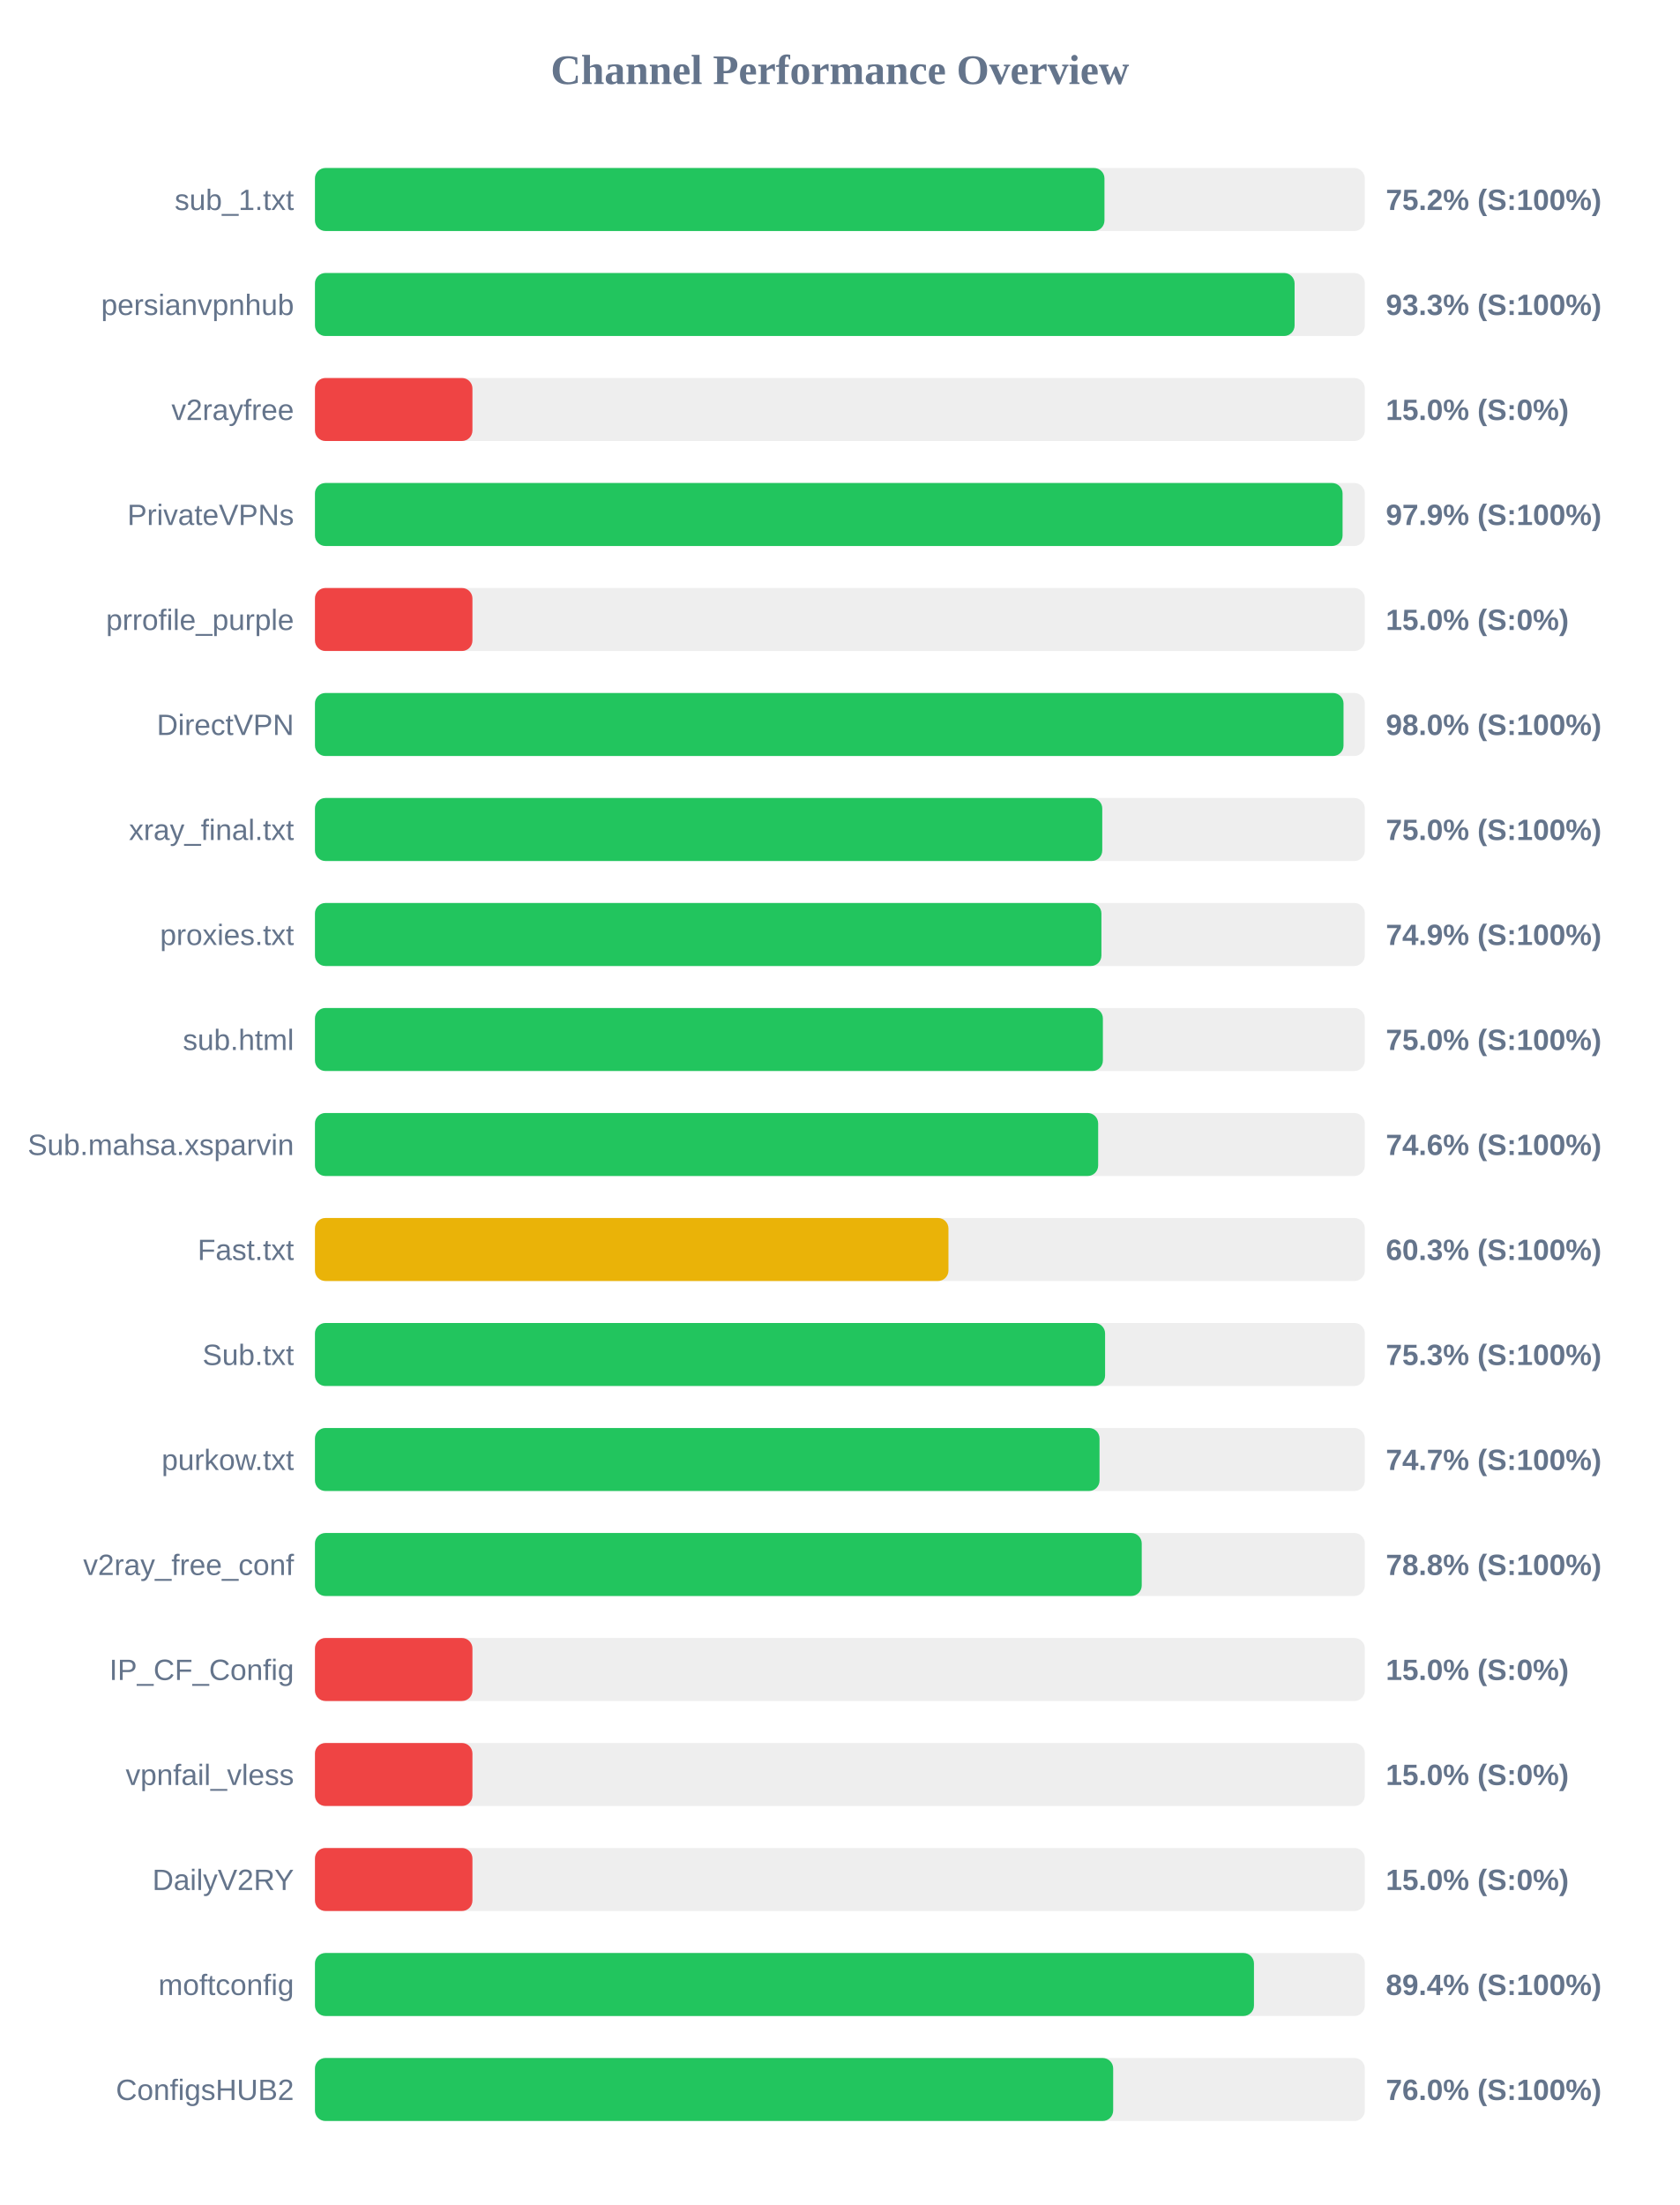
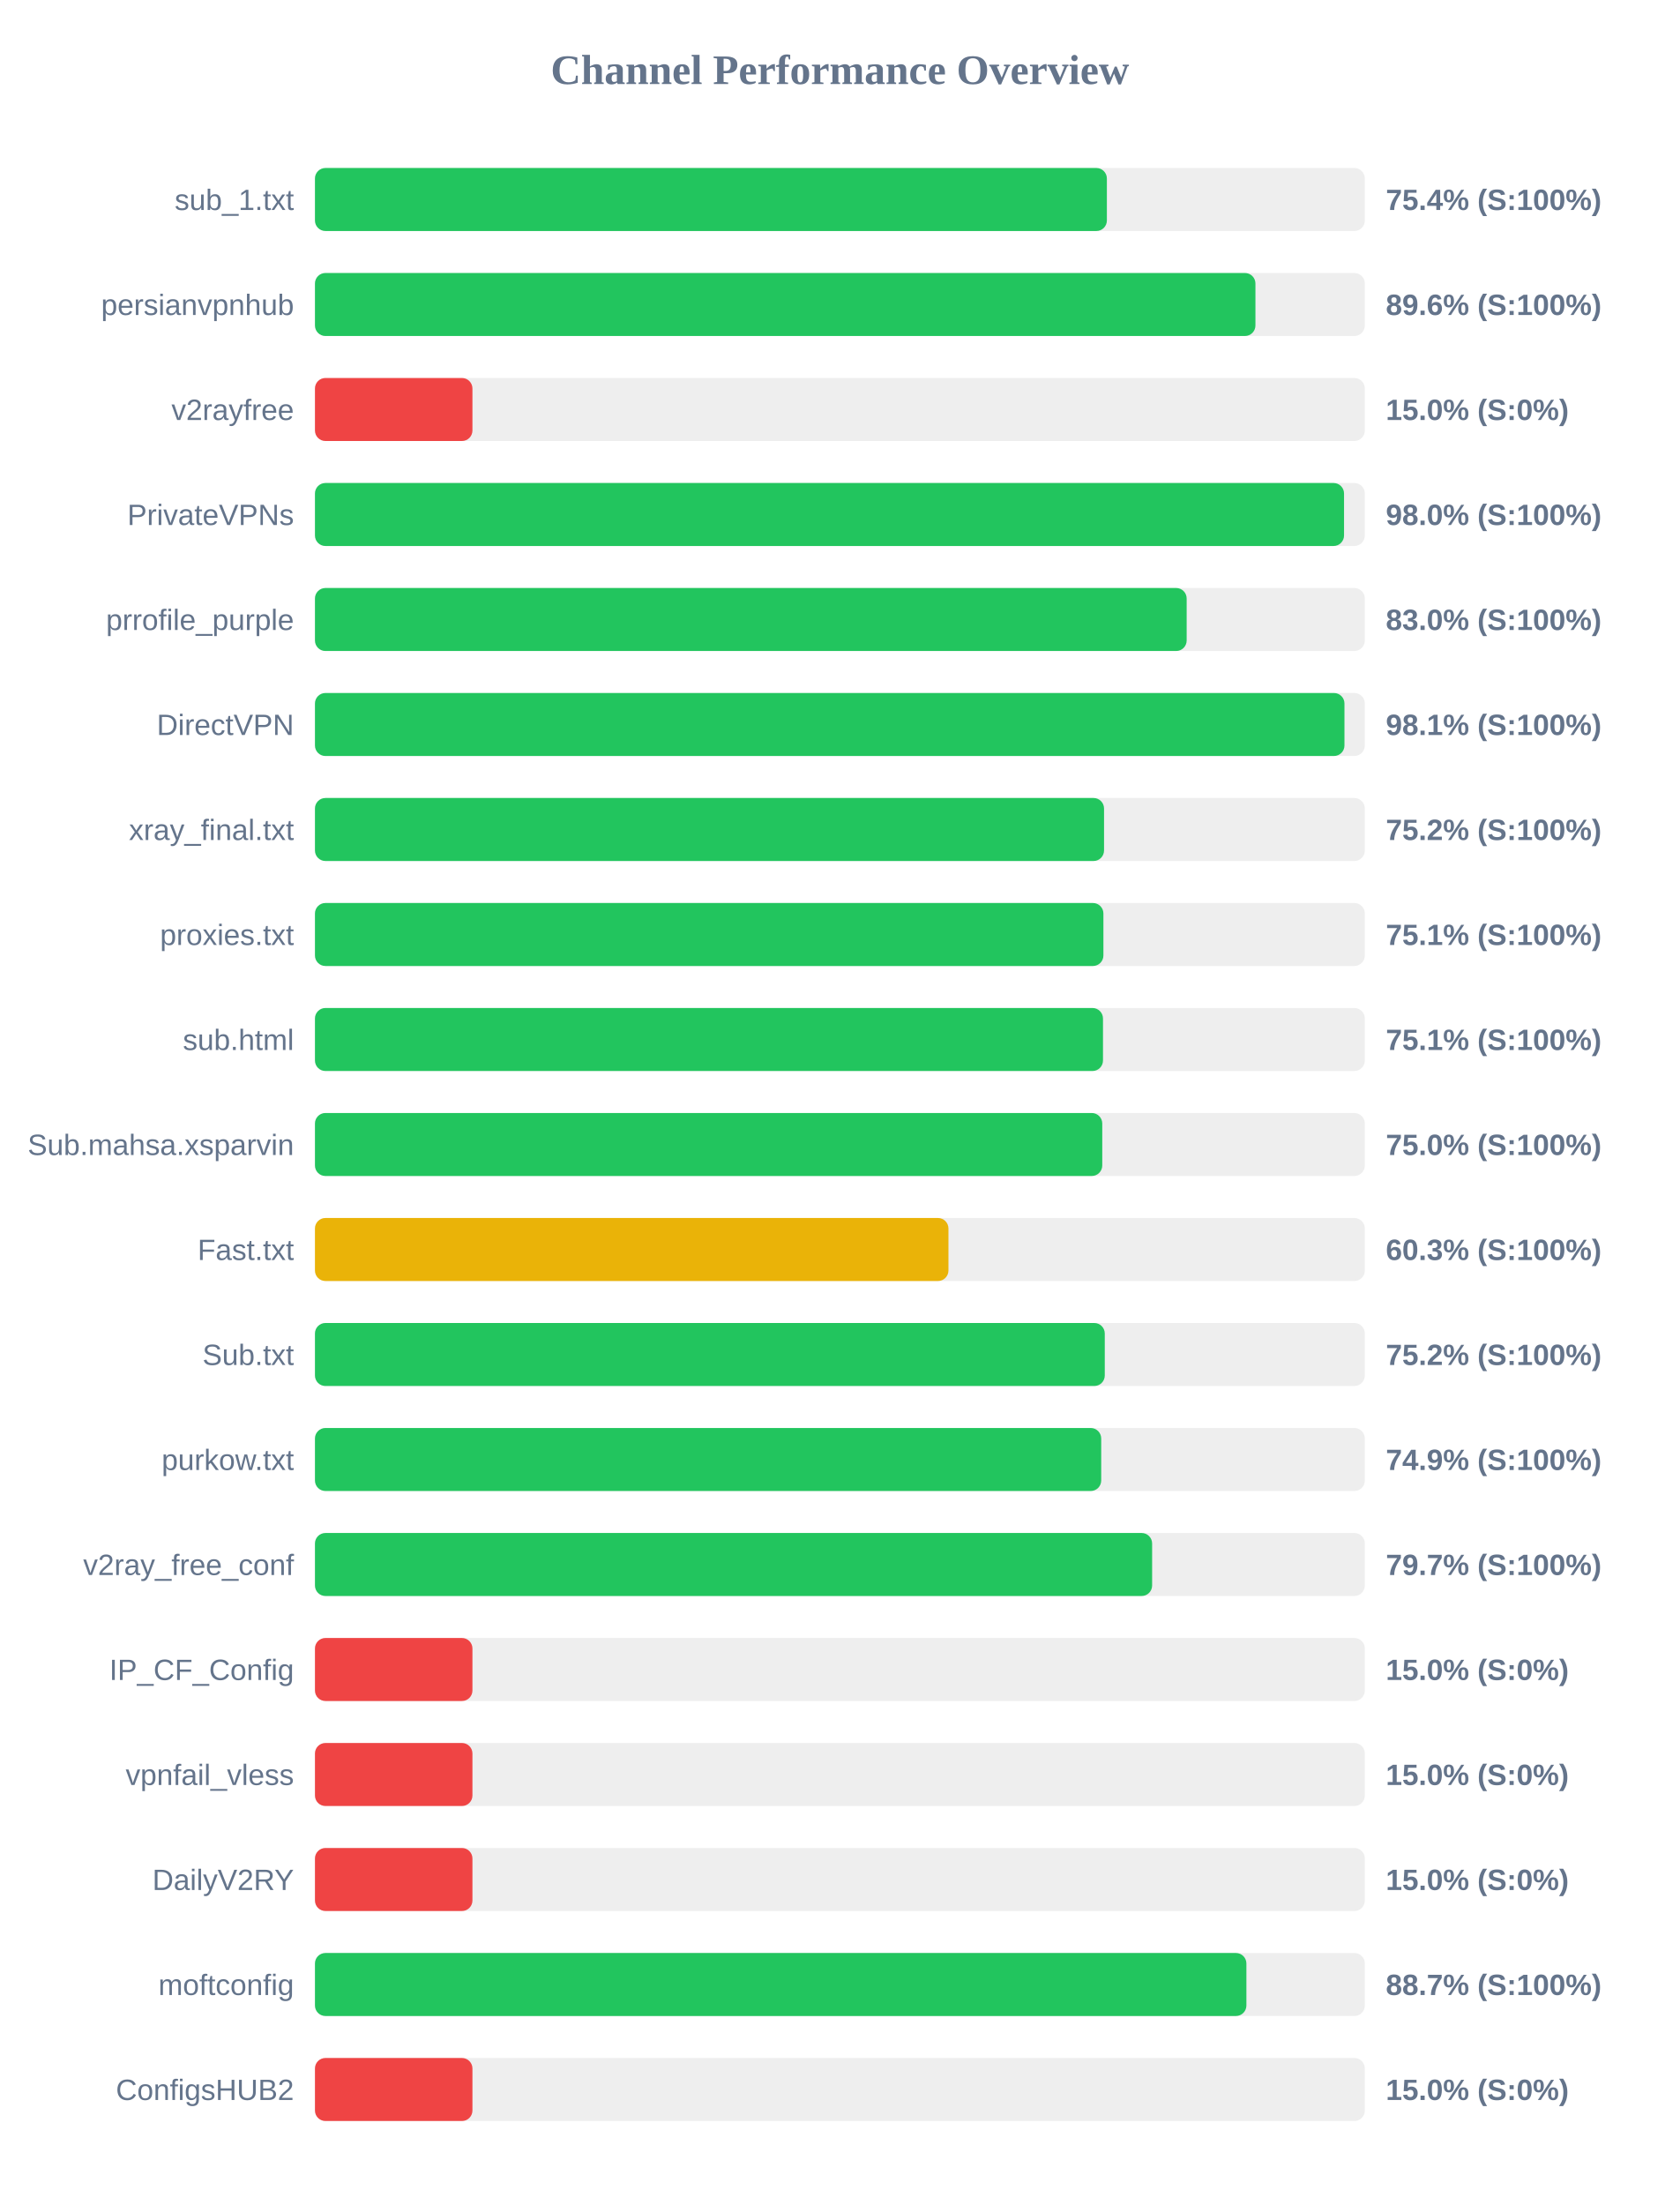
<svg xmlns="http://www.w3.org/2000/svg" width="800" height="1050" version="1.1">
  <style>
        .row { font: 14px Arial; fill: #64748b; }
        .score { font: bold 14px Arial; fill: #64748b; }
    </style>
  <text x="400" y="40" text-anchor="middle" font-size="20px" font-weight="bold" fill="#64748b">Channel Performance Overview</text>
  <rect x="150" y="80" width="500" height="30" fill="#eee" rx="5" />
-   <rect x="150" y="80" width="376.0" height="30" fill="#22c55e" rx="5" />
+   <rect x="150" y="80" width="377.15" height="30" fill="#22c55e" rx="5" />
  <text x="140" y="100" text-anchor="end" class="row">sub_1.txt</text>
-   <text x="660" y="100" text-anchor="start" class="score">75.2% (S:100%)</text>
+   <text x="660" y="100" text-anchor="start" class="score">75.4% (S:100%)</text>
  <rect x="150" y="130" width="500" height="30" fill="#eee" rx="5" />
-   <rect x="150" y="130" width="466.55" height="30" fill="#22c55e" rx="5" />
+   <rect x="150" y="130" width="447.9" height="30" fill="#22c55e" rx="5" />
  <text x="140" y="150" text-anchor="end" class="row">persianvpnhub</text>
-   <text x="660" y="150" text-anchor="start" class="score">93.3% (S:100%)</text>
+   <text x="660" y="150" text-anchor="start" class="score">89.6% (S:100%)</text>
  <rect x="150" y="180" width="500" height="30" fill="#eee" rx="5" />
  <rect x="150" y="180" width="75.0" height="30" fill="#ef4444" rx="5" />
  <text x="140" y="200" text-anchor="end" class="row">v2rayfree</text>
  <text x="660" y="200" text-anchor="start" class="score">15.0% (S:0%)</text>
  <rect x="150" y="230" width="500" height="30" fill="#eee" rx="5" />
-   <rect x="150" y="230" width="489.4" height="30" fill="#22c55e" rx="5" />
+   <rect x="150" y="230" width="490.1" height="30" fill="#22c55e" rx="5" />
  <text x="140" y="250" text-anchor="end" class="row">PrivateVPNs</text>
-   <text x="660" y="250" text-anchor="start" class="score">97.9% (S:100%)</text>
+   <text x="660" y="250" text-anchor="start" class="score">98.0% (S:100%)</text>
  <rect x="150" y="280" width="500" height="30" fill="#eee" rx="5" />
-   <rect x="150" y="280" width="75.0" height="30" fill="#ef4444" rx="5" />
+   <rect x="150" y="280" width="415.15" height="30" fill="#22c55e" rx="5" />
  <text x="140" y="300" text-anchor="end" class="row">prrofile_purple</text>
-   <text x="660" y="300" text-anchor="start" class="score">15.0% (S:0%)</text>
+   <text x="660" y="300" text-anchor="start" class="score">83.0% (S:100%)</text>
  <rect x="150" y="330" width="500" height="30" fill="#eee" rx="5" />
-   <rect x="150" y="330" width="489.85" height="30" fill="#22c55e" rx="5" />
+   <rect x="150" y="330" width="490.3" height="30" fill="#22c55e" rx="5" />
  <text x="140" y="350" text-anchor="end" class="row">DirectVPN</text>
-   <text x="660" y="350" text-anchor="start" class="score">98.0% (S:100%)</text>
+   <text x="660" y="350" text-anchor="start" class="score">98.1% (S:100%)</text>
  <rect x="150" y="380" width="500" height="30" fill="#eee" rx="5" />
-   <rect x="150" y="380" width="374.95" height="30" fill="#22c55e" rx="5" />
+   <rect x="150" y="380" width="375.8" height="30" fill="#22c55e" rx="5" />
  <text x="140" y="400" text-anchor="end" class="row">xray_final.txt</text>
-   <text x="660" y="400" text-anchor="start" class="score">75.0% (S:100%)</text>
+   <text x="660" y="400" text-anchor="start" class="score">75.2% (S:100%)</text>
  <rect x="150" y="430" width="500" height="30" fill="#eee" rx="5" />
-   <rect x="150" y="430" width="374.55" height="30" fill="#22c55e" rx="5" />
+   <rect x="150" y="430" width="375.5" height="30" fill="#22c55e" rx="5" />
  <text x="140" y="450" text-anchor="end" class="row">proxies.txt</text>
-   <text x="660" y="450" text-anchor="start" class="score">74.9% (S:100%)</text>
+   <text x="660" y="450" text-anchor="start" class="score">75.1% (S:100%)</text>
  <rect x="150" y="480" width="500" height="30" fill="#eee" rx="5" />
-   <rect x="150" y="480" width="375.25" height="30" fill="#22c55e" rx="5" />
+   <rect x="150" y="480" width="375.3" height="30" fill="#22c55e" rx="5" />
  <text x="140" y="500" text-anchor="end" class="row">sub.html</text>
-   <text x="660" y="500" text-anchor="start" class="score">75.0% (S:100%)</text>
+   <text x="660" y="500" text-anchor="start" class="score">75.1% (S:100%)</text>
  <rect x="150" y="530" width="500" height="30" fill="#eee" rx="5" />
-   <rect x="150" y="530" width="373.0" height="30" fill="#22c55e" rx="5" />
+   <rect x="150" y="530" width="374.95" height="30" fill="#22c55e" rx="5" />
  <text x="140" y="550" text-anchor="end" class="row">Sub.mahsa.xsparvin</text>
-   <text x="660" y="550" text-anchor="start" class="score">74.6% (S:100%)</text>
+   <text x="660" y="550" text-anchor="start" class="score">75.0% (S:100%)</text>
  <rect x="150" y="580" width="500" height="30" fill="#eee" rx="5" />
  <rect x="150" y="580" width="301.7" height="30" fill="#eab308" rx="5" />
  <text x="140" y="600" text-anchor="end" class="row">Fast.txt</text>
  <text x="660" y="600" text-anchor="start" class="score">60.3% (S:100%)</text>
  <rect x="150" y="630" width="500" height="30" fill="#eee" rx="5" />
-   <rect x="150" y="630" width="376.3" height="30" fill="#22c55e" rx="5" />
+   <rect x="150" y="630" width="376.15" height="30" fill="#22c55e" rx="5" />
  <text x="140" y="650" text-anchor="end" class="row">Sub.txt</text>
-   <text x="660" y="650" text-anchor="start" class="score">75.3% (S:100%)</text>
+   <text x="660" y="650" text-anchor="start" class="score">75.2% (S:100%)</text>
  <rect x="150" y="680" width="500" height="30" fill="#eee" rx="5" />
-   <rect x="150" y="680" width="373.65" height="30" fill="#22c55e" rx="5" />
+   <rect x="150" y="680" width="374.45" height="30" fill="#22c55e" rx="5" />
  <text x="140" y="700" text-anchor="end" class="row">purkow.txt</text>
-   <text x="660" y="700" text-anchor="start" class="score">74.7% (S:100%)</text>
+   <text x="660" y="700" text-anchor="start" class="score">74.9% (S:100%)</text>
  <rect x="150" y="730" width="500" height="30" fill="#eee" rx="5" />
-   <rect x="150" y="730" width="393.75" height="30" fill="#22c55e" rx="5" />
+   <rect x="150" y="730" width="398.7" height="30" fill="#22c55e" rx="5" />
  <text x="140" y="750" text-anchor="end" class="row">v2ray_free_conf</text>
-   <text x="660" y="750" text-anchor="start" class="score">78.8% (S:100%)</text>
+   <text x="660" y="750" text-anchor="start" class="score">79.7% (S:100%)</text>
  <rect x="150" y="780" width="500" height="30" fill="#eee" rx="5" />
  <rect x="150" y="780" width="75.0" height="30" fill="#ef4444" rx="5" />
  <text x="140" y="800" text-anchor="end" class="row">IP_CF_Config</text>
  <text x="660" y="800" text-anchor="start" class="score">15.0% (S:0%)</text>
  <rect x="150" y="830" width="500" height="30" fill="#eee" rx="5" />
  <rect x="150" y="830" width="75.0" height="30" fill="#ef4444" rx="5" />
  <text x="140" y="850" text-anchor="end" class="row">vpnfail_vless</text>
  <text x="660" y="850" text-anchor="start" class="score">15.0% (S:0%)</text>
  <rect x="150" y="880" width="500" height="30" fill="#eee" rx="5" />
  <rect x="150" y="880" width="75.0" height="30" fill="#ef4444" rx="5" />
  <text x="140" y="900" text-anchor="end" class="row">DailyV2RY</text>
  <text x="660" y="900" text-anchor="start" class="score">15.0% (S:0%)</text>
  <rect x="150" y="930" width="500" height="30" fill="#eee" rx="5" />
-   <rect x="150" y="930" width="447.2" height="30" fill="#22c55e" rx="5" />
+   <rect x="150" y="930" width="443.6" height="30" fill="#22c55e" rx="5" />
  <text x="140" y="950" text-anchor="end" class="row">moftconfig</text>
-   <text x="660" y="950" text-anchor="start" class="score">89.4% (S:100%)</text>
+   <text x="660" y="950" text-anchor="start" class="score">88.7% (S:100%)</text>
  <rect x="150" y="980" width="500" height="30" fill="#eee" rx="5" />
-   <rect x="150" y="980" width="380.15" height="30" fill="#22c55e" rx="5" />
+   <rect x="150" y="980" width="75.0" height="30" fill="#ef4444" rx="5" />
  <text x="140" y="1000" text-anchor="end" class="row">ConfigsHUB2</text>
-   <text x="660" y="1000" text-anchor="start" class="score">76.0% (S:100%)</text>
+   <text x="660" y="1000" text-anchor="start" class="score">15.0% (S:0%)</text>
</svg>
